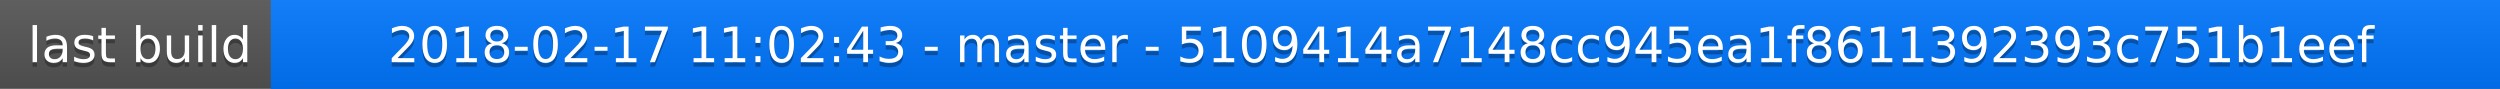
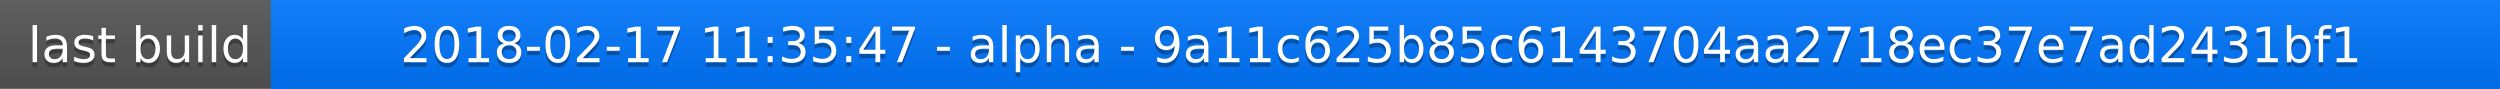
<svg xmlns="http://www.w3.org/2000/svg" width="563" height="20">
  <linearGradient id="a" x2="0" y2="100%">
    <stop offset="0" stop-color="#bbb" stop-opacity=".1" />
    <stop offset="1" stop-opacity=".1" />
  </linearGradient>
  <rect rx="0" width="563" height="20" fill="#555" />
  <rect rx="0" x="61" width="502" height="20" fill="#07f" />
  <path fill="#07f" d="M61 0h4v20h-4z" />
  <rect rx="0" width="563" height="20" fill="url(#a)" />
  <g fill="#fff" text-anchor="middle" font-family="DejaVu Sans,Verdana,Geneva,sans-serif" font-size="11">
    <text x="31.5" y="15" fill="#010101" fill-opacity=".3">last build</text>
    <text x="31.5" y="14">last build</text>
-     <text x="311" y="15" fill="#010101" fill-opacity=".3">2018-02-17 11:02:43 - master - 5109414a7148cc945ea1f8611392393c751b1eef</text>
-     <text x="311" y="14">2018-02-17 11:02:43 - master - 5109414a7148cc945ea1f8611392393c751b1eef</text>
+     <text x="311" y="15" fill="#010101" fill-opacity=".3">2018-02-17 11:35:47 - alpha - 9a11c625b85c6143704aa2718ec37e7ad2431bf1</text>
+     <text x="311" y="14">2018-02-17 11:35:47 - alpha - 9a11c625b85c6143704aa2718ec37e7ad2431bf1</text>
  </g>
</svg>
